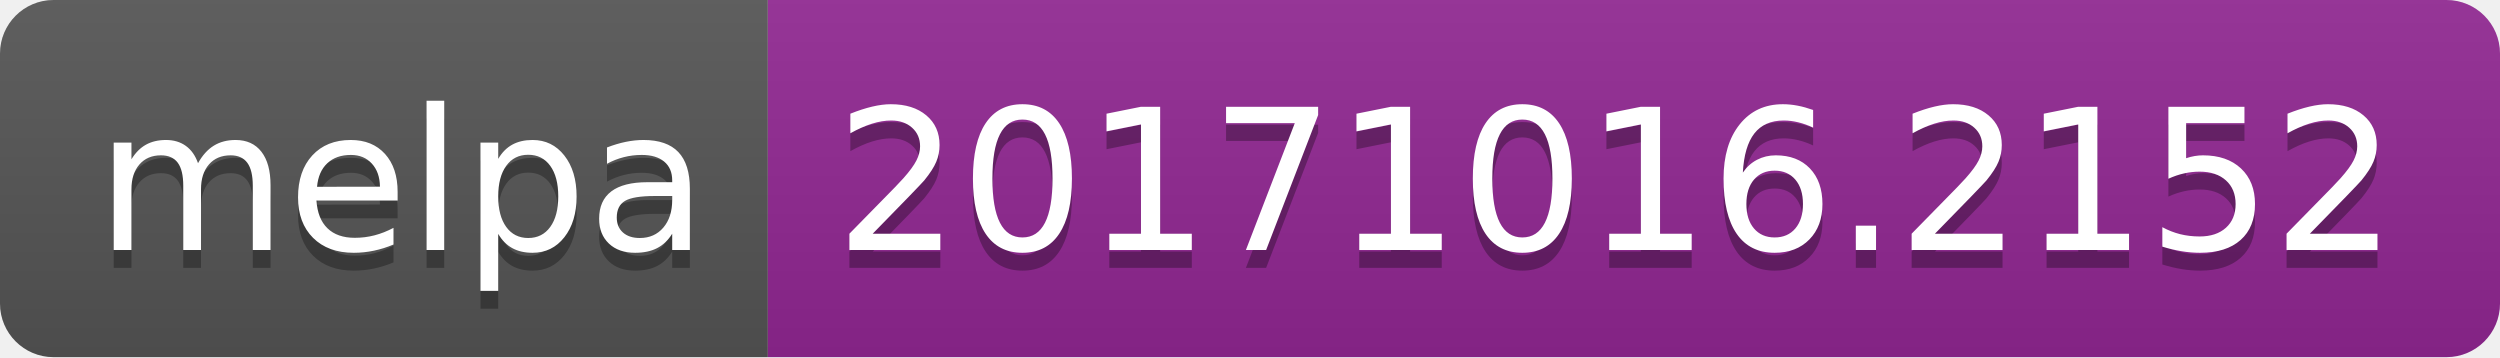
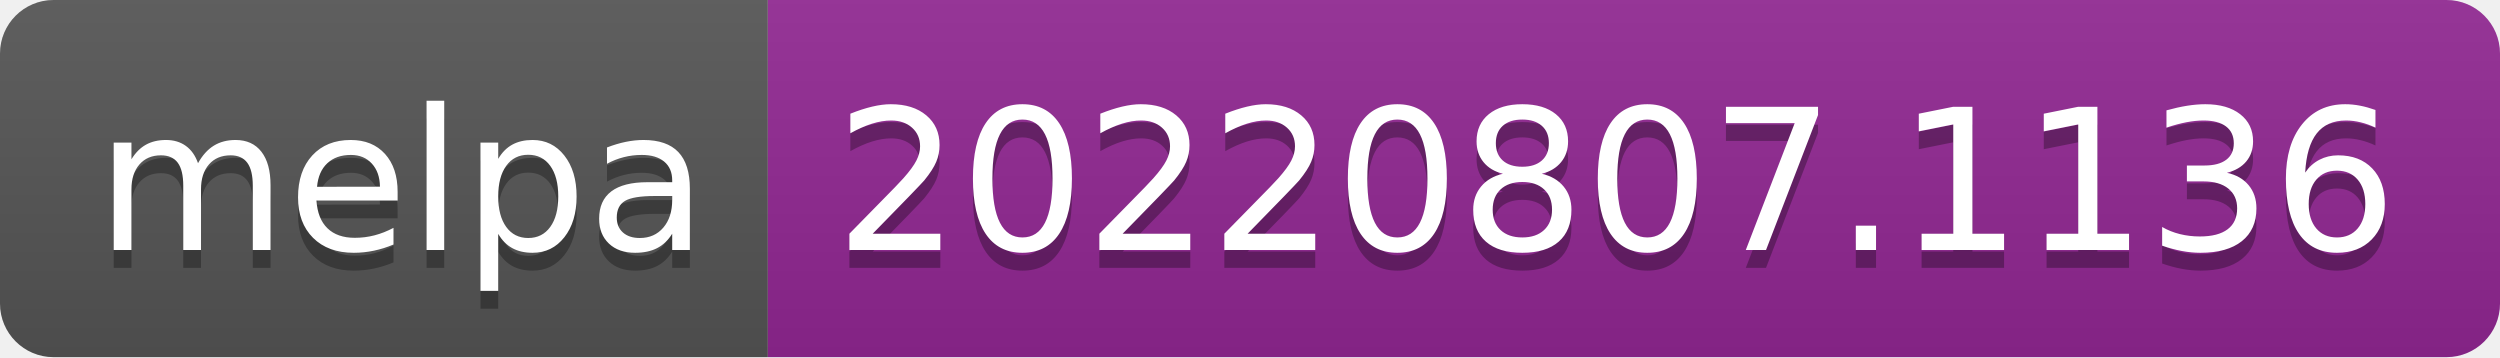
- <svg xmlns="http://www.w3.org/2000/svg" width="140" height="20" role="img" aria-label="melpa: 20171016.2152">
+ <svg xmlns="http://www.w3.org/2000/svg" width="140" height="20" role="img" aria-label="melpa: 20220807.1136">
  <linearGradient id="s" x2="0" y2="100%">
    <stop offset="0" stop-color="#bbb" stop-opacity=".1" />
    <stop offset="1" stop-opacity=".1" />
  </linearGradient>
  <clipPath id="r">
    <rect width="140" height="20" rx="3" fill="#fff" />
  </clipPath>
  <g clip-path="url(#r)">
    <rect width="43" height="20" fill="#555" />
    <rect x="43" width="97" height="20" fill="#922793" />
    <rect width="140" height="20" fill="url(#s)" />
  </g>
  <g fill="#fff" text-anchor="middle" font-family="Verdana,Geneva,DejaVu Sans,sans-serif" text-rendering="geometricPrecision" font-size="110">
    <text aria-hidden="true" x="225" y="150" fill="#010101" fill-opacity=".3" transform="scale(.1)" textLength="330">melpa</text>
    <text x="225" y="140" transform="scale(.1)" fill="#fff" textLength="330">melpa</text>
-     <text aria-hidden="true" x="905" y="150" fill="#010101" fill-opacity=".3" transform="scale(.1)" textLength="870">20171016.2152</text>
-     <text x="905" y="140" transform="scale(.1)" fill="#fff" textLength="870">20171016.2152</text>
+     <text aria-hidden="true" x="905" y="150" fill="#010101" fill-opacity=".3" transform="scale(.1)" textLength="870">20220807.1136</text>
+     <text x="905" y="140" transform="scale(.1)" fill="#fff" textLength="870">20220807.1136</text>
  </g>
</svg>
